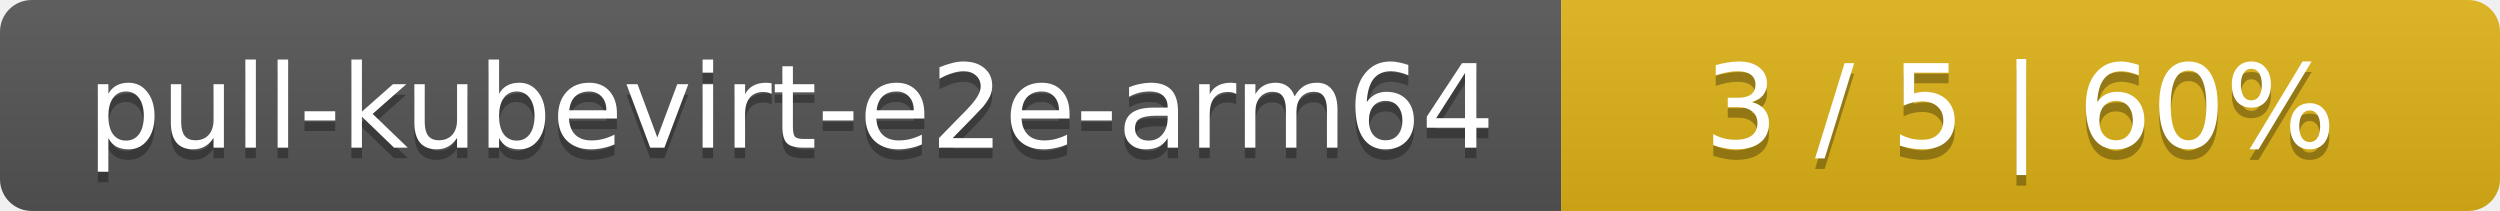
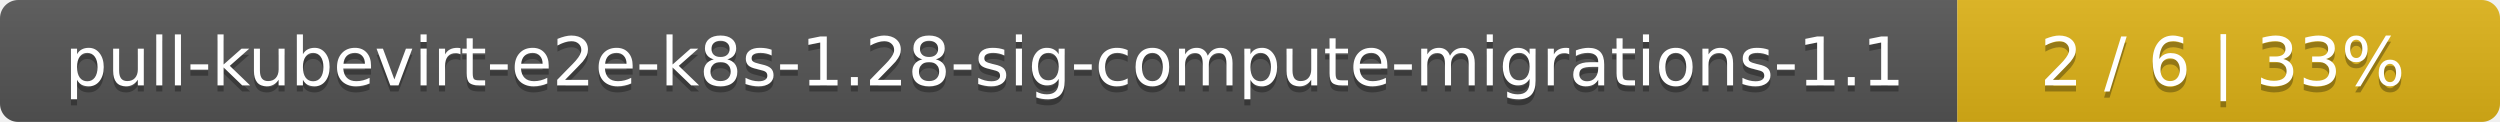
- <svg xmlns="http://www.w3.org/2000/svg" width="237" height="20">
+ <svg xmlns="http://www.w3.org/2000/svg" width="410" height="20">
  <linearGradient id="smooth" x2="0" y2="100%">
    <stop offset="0" stop-color="#bbb" stop-opacity=".1" />
    <stop offset="1" stop-opacity=".1" />
  </linearGradient>
  <mask id="round">
-     <rect width="237" height="20" rx="3" fill="#fff" />
+     <rect width="410" height="20" rx="3" fill="#fff" />
  </mask>
  <g mask="url(#round)">
-     <rect width="148" height="20" fill="#555" />
-     <rect x="148" width="89" height="20" fill="#dfb317" />
-     <rect width="237" height="20" fill="url(#smooth)" />
+     <rect width="321" height="20" fill="#555" />
+     <rect x="321" width="89" height="20" fill="#dfb317" />
+     <rect width="410" height="20" fill="url(#smooth)" />
  </g>
  <g fill="#fff" text-anchor="middle" font-family="DejaVu Sans,Verdana,Geneva,sans-serif" font-size="11">
-     <text x="75" y="15" fill="#010101" fill-opacity=".3">pull-kubevirt-e2e-arm64</text>
-     <text x="75" y="14">pull-kubevirt-e2e-arm64</text>
-     <text x="191.5" y="15" fill="#010101" fill-opacity=".3">3 / 5    |    60%</text>
-     <text x="191.5" y="14">3 / 5    |    60%</text>
+     <text x="161.5" y="15" fill="#010101" fill-opacity=".3">pull-kubevirt-e2e-k8s-1.28-sig-compute-migrations-1.1</text>
+     <text x="161.5" y="14">pull-kubevirt-e2e-k8s-1.28-sig-compute-migrations-1.1</text>
+     <text x="364.5" y="15" fill="#010101" fill-opacity=".3">2 / 6    |    33%</text>
+     <text x="364.5" y="14">2 / 6    |    33%</text>
  </g>
</svg>
